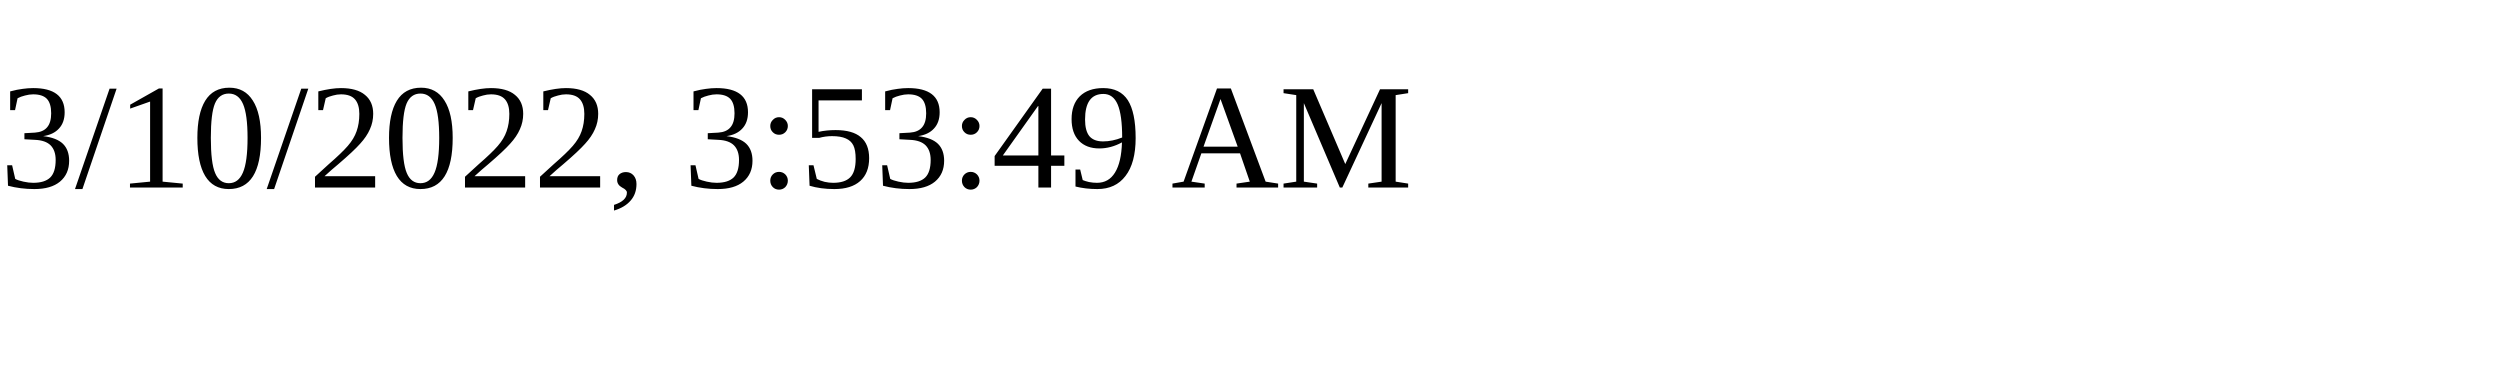
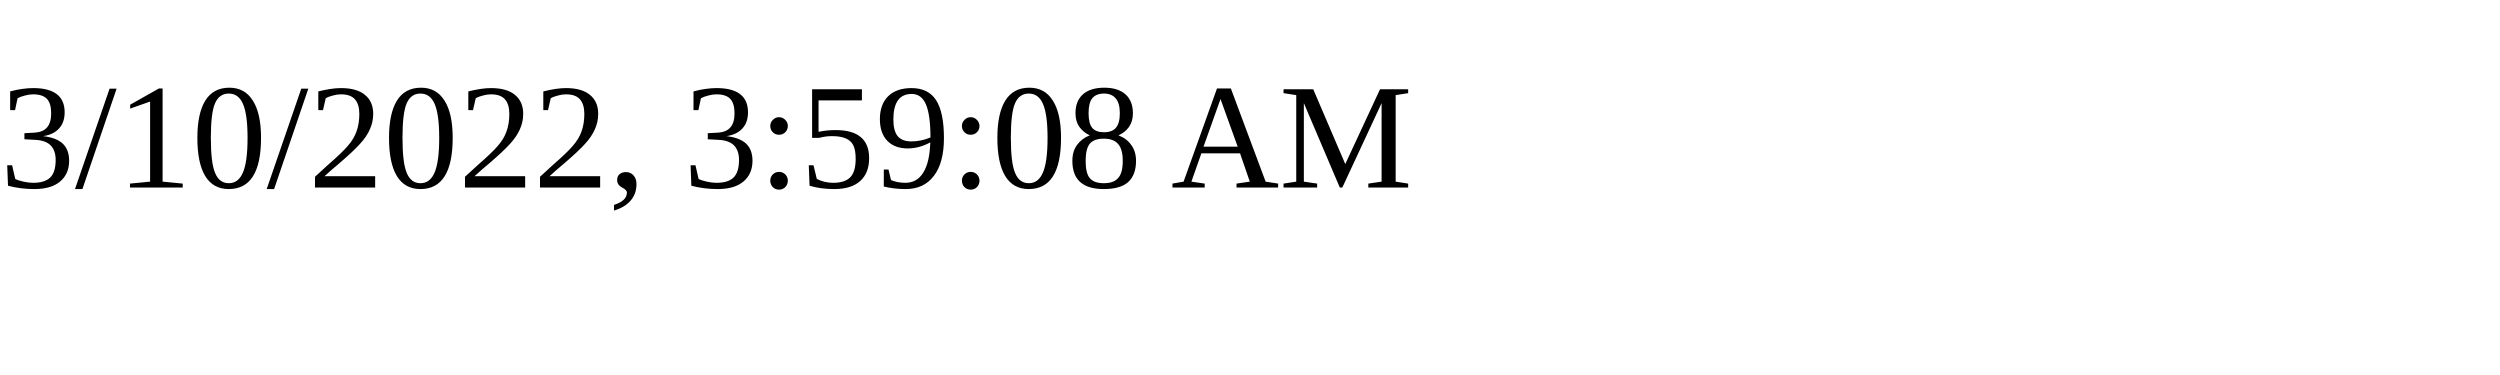
<svg xmlns="http://www.w3.org/2000/svg" height="30" width="200">
-   <text x="0" y="15">3/10/2022, 3:53:49 AM</text>
+   <text x="0" y="15">3/10/2022, 3:59:08 AM</text>
</svg>
